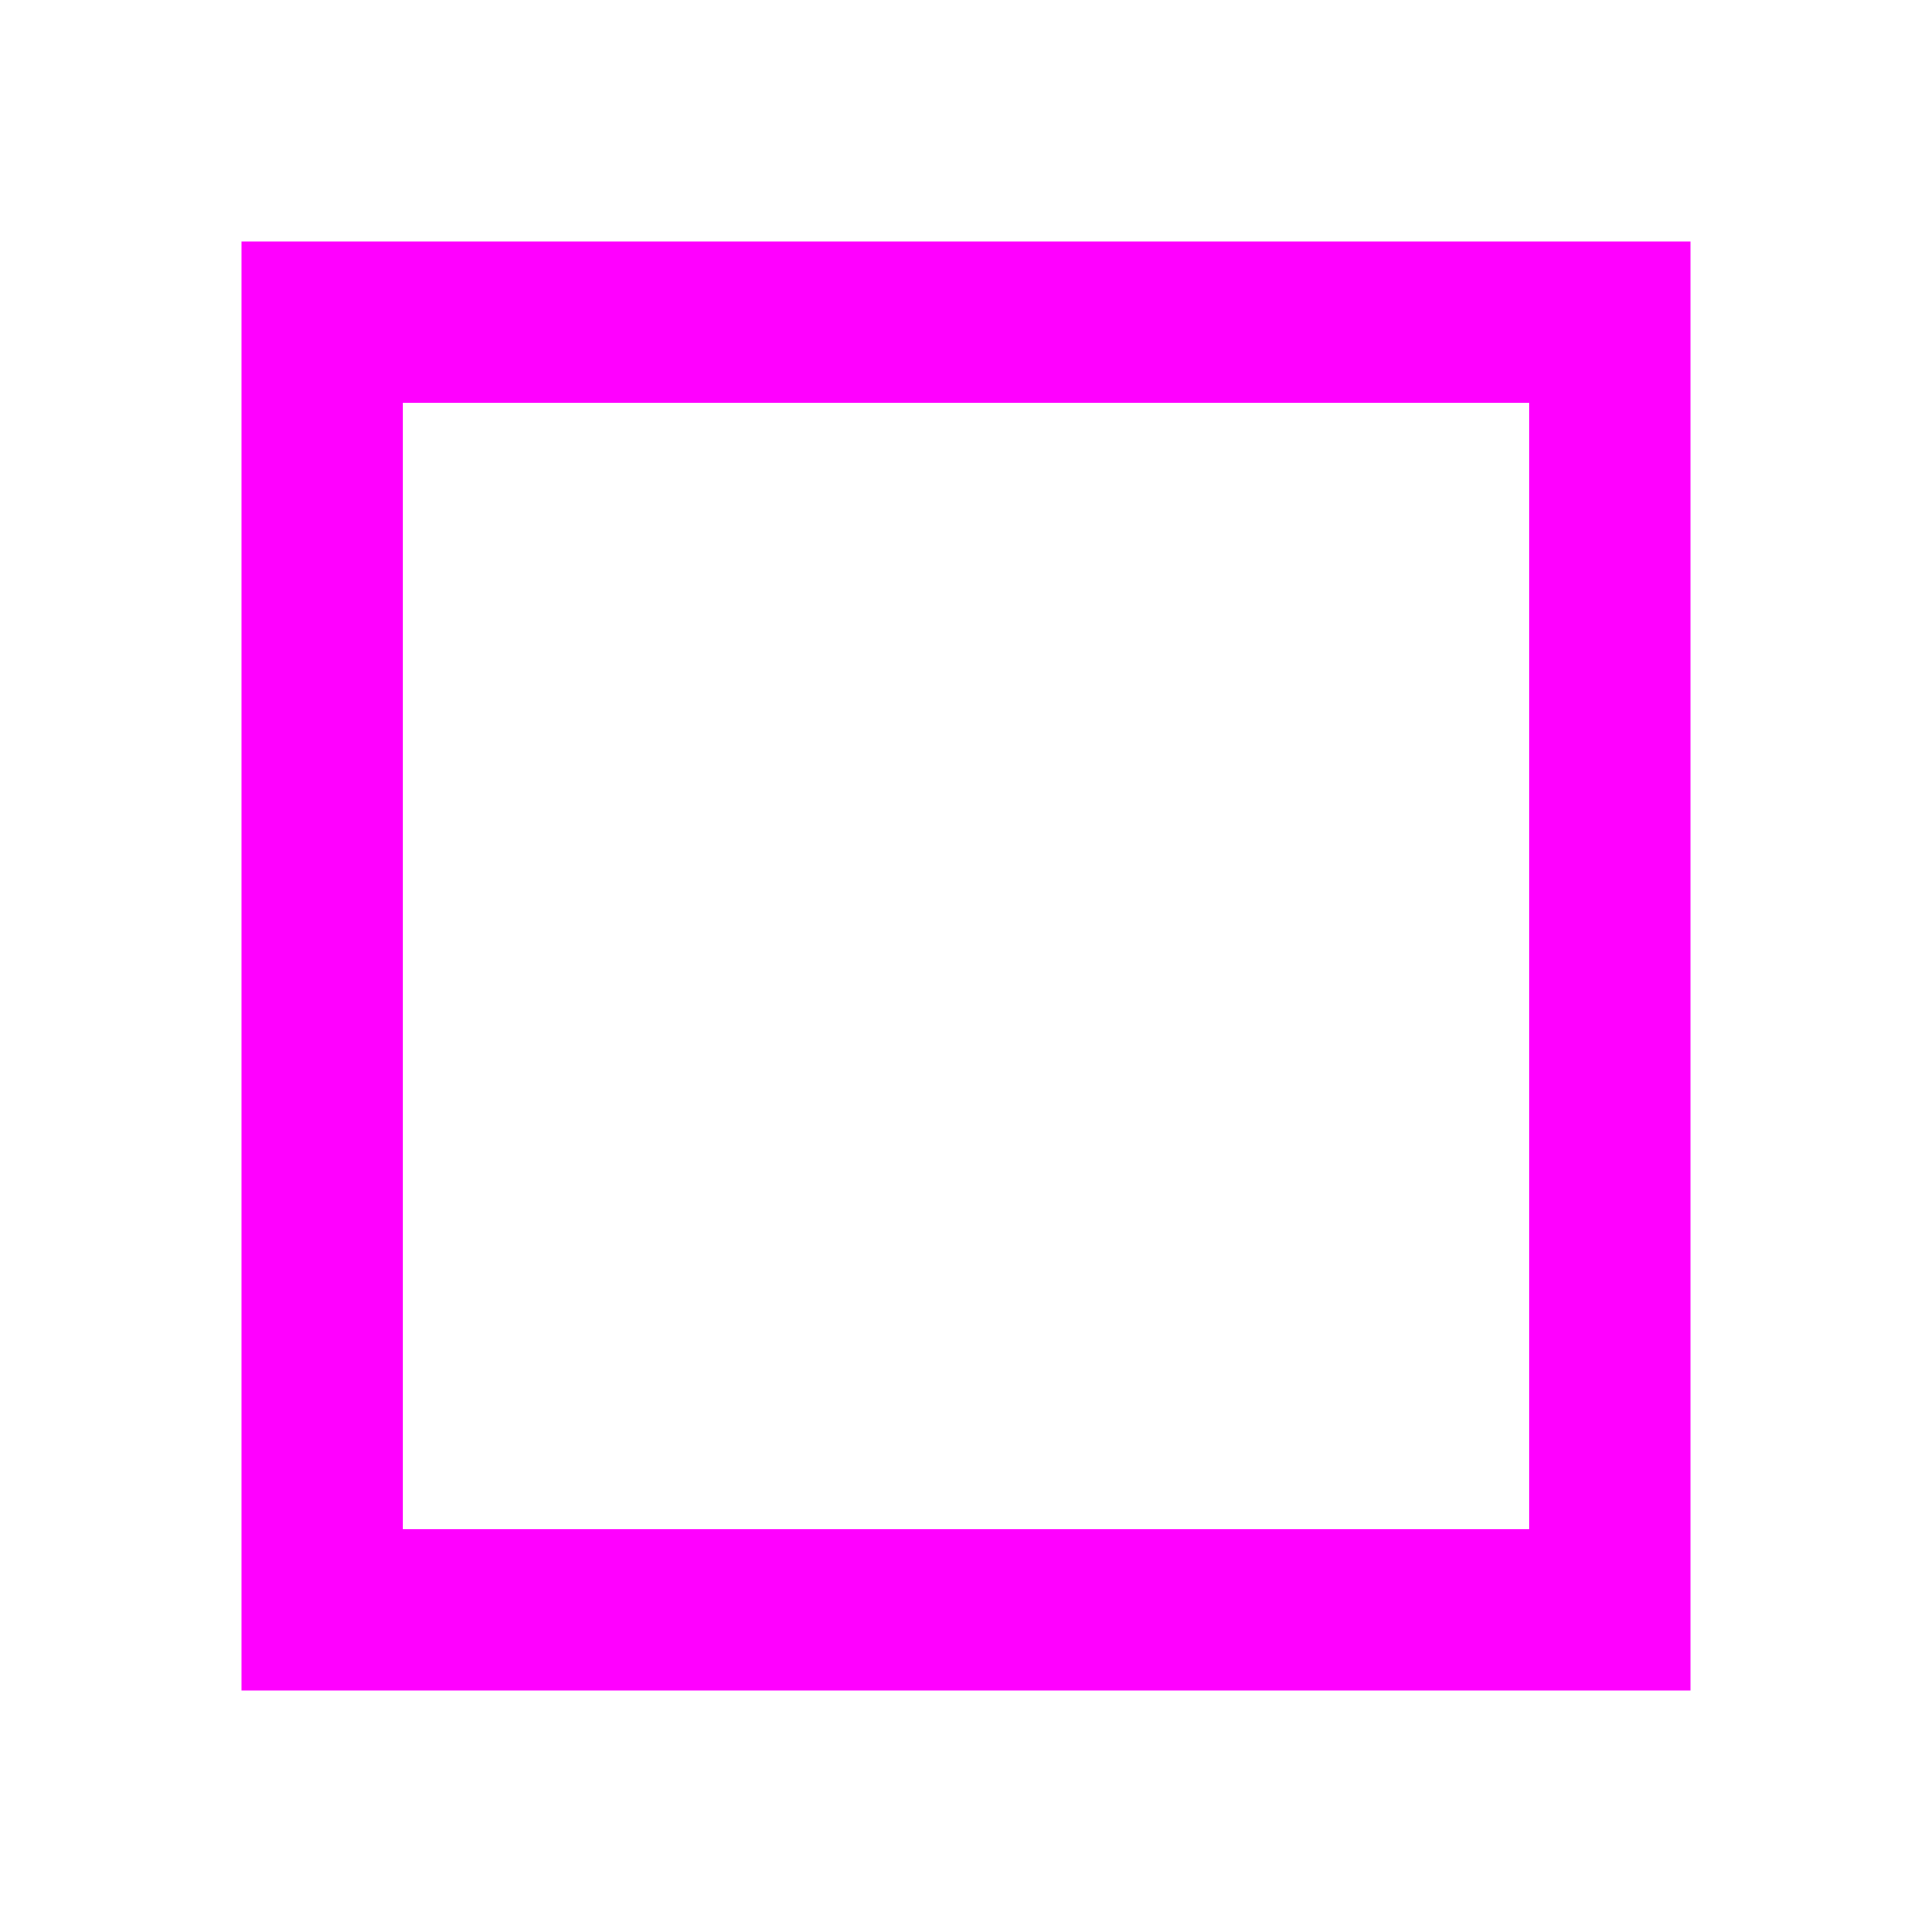
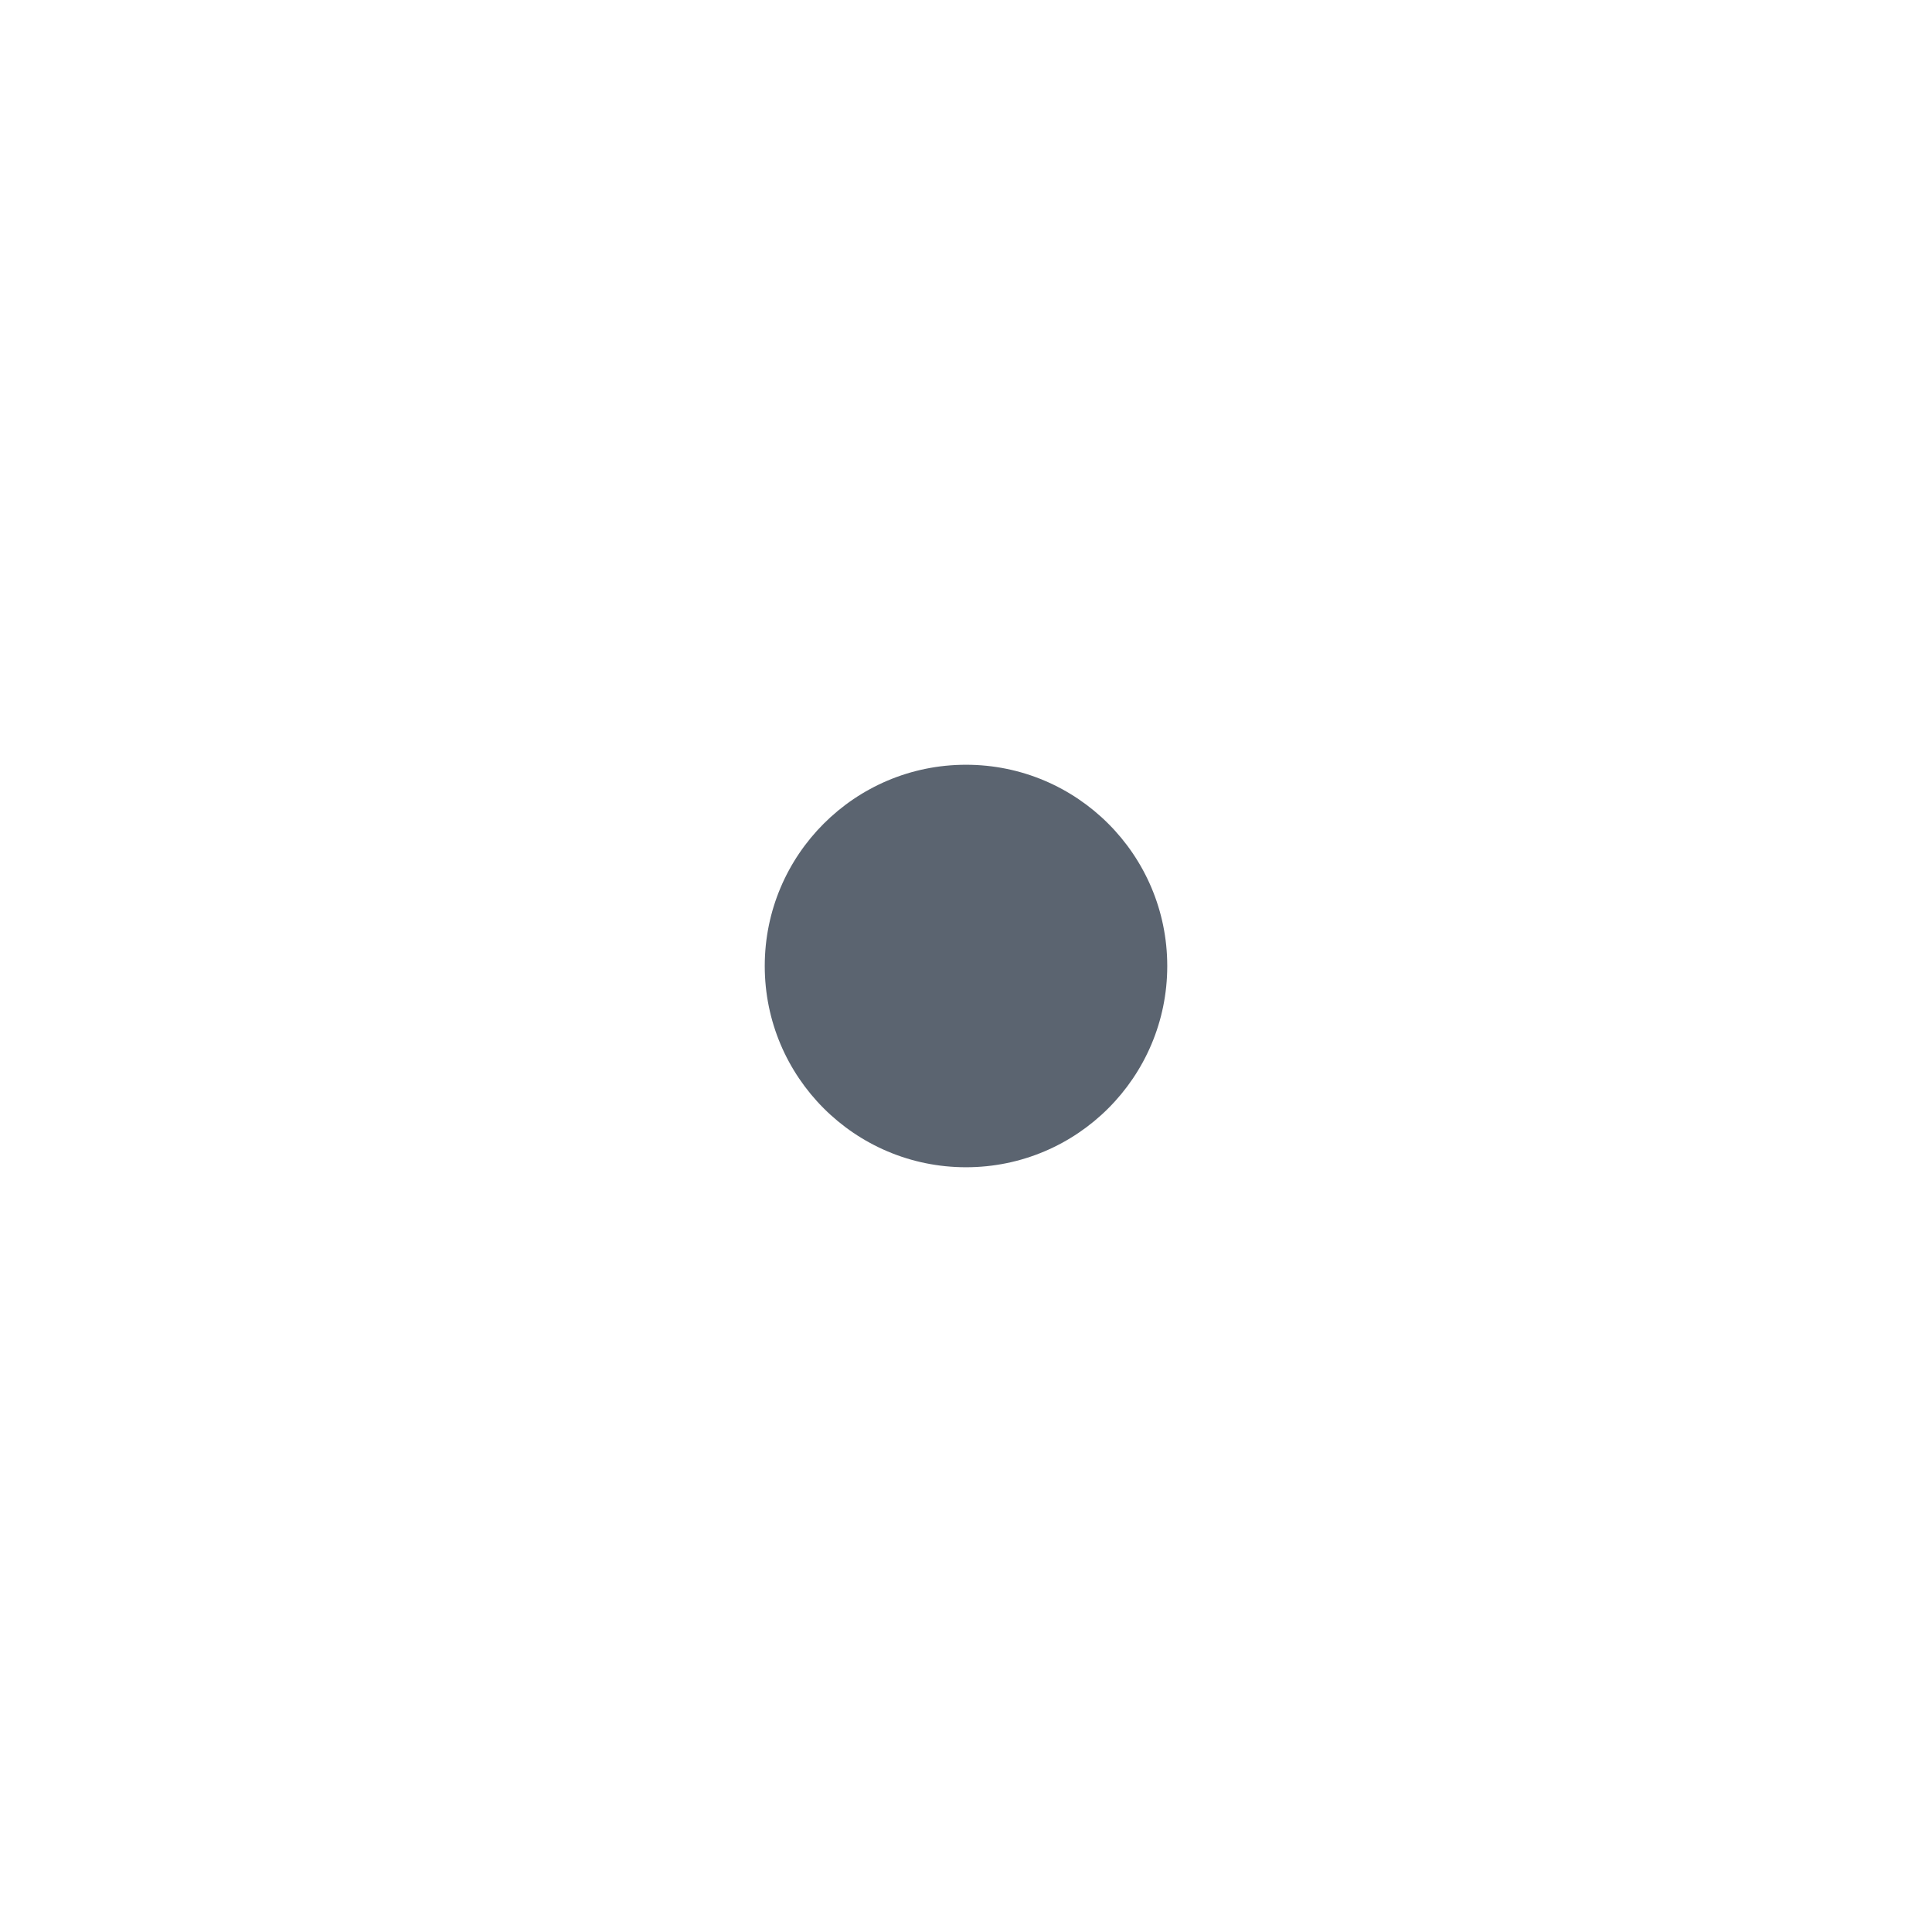
- <svg xmlns="http://www.w3.org/2000/svg" width="24" height="24" viewBox="0 0 24 24">
-   <rect x="4" y="4" width="16" height="16" fill="none" stroke="#f0f" stroke-width="2" />
+ <svg xmlns="http://www.w3.org/2000/svg" width="24" height="24" viewBox="0 0 24 24" fill="#5b6470">
+   <path d="M14.5,12A2.5 2.5 0 1 1 9.5,12A2.5 2.5 0 1 1 14.5,12Z" />
</svg>
